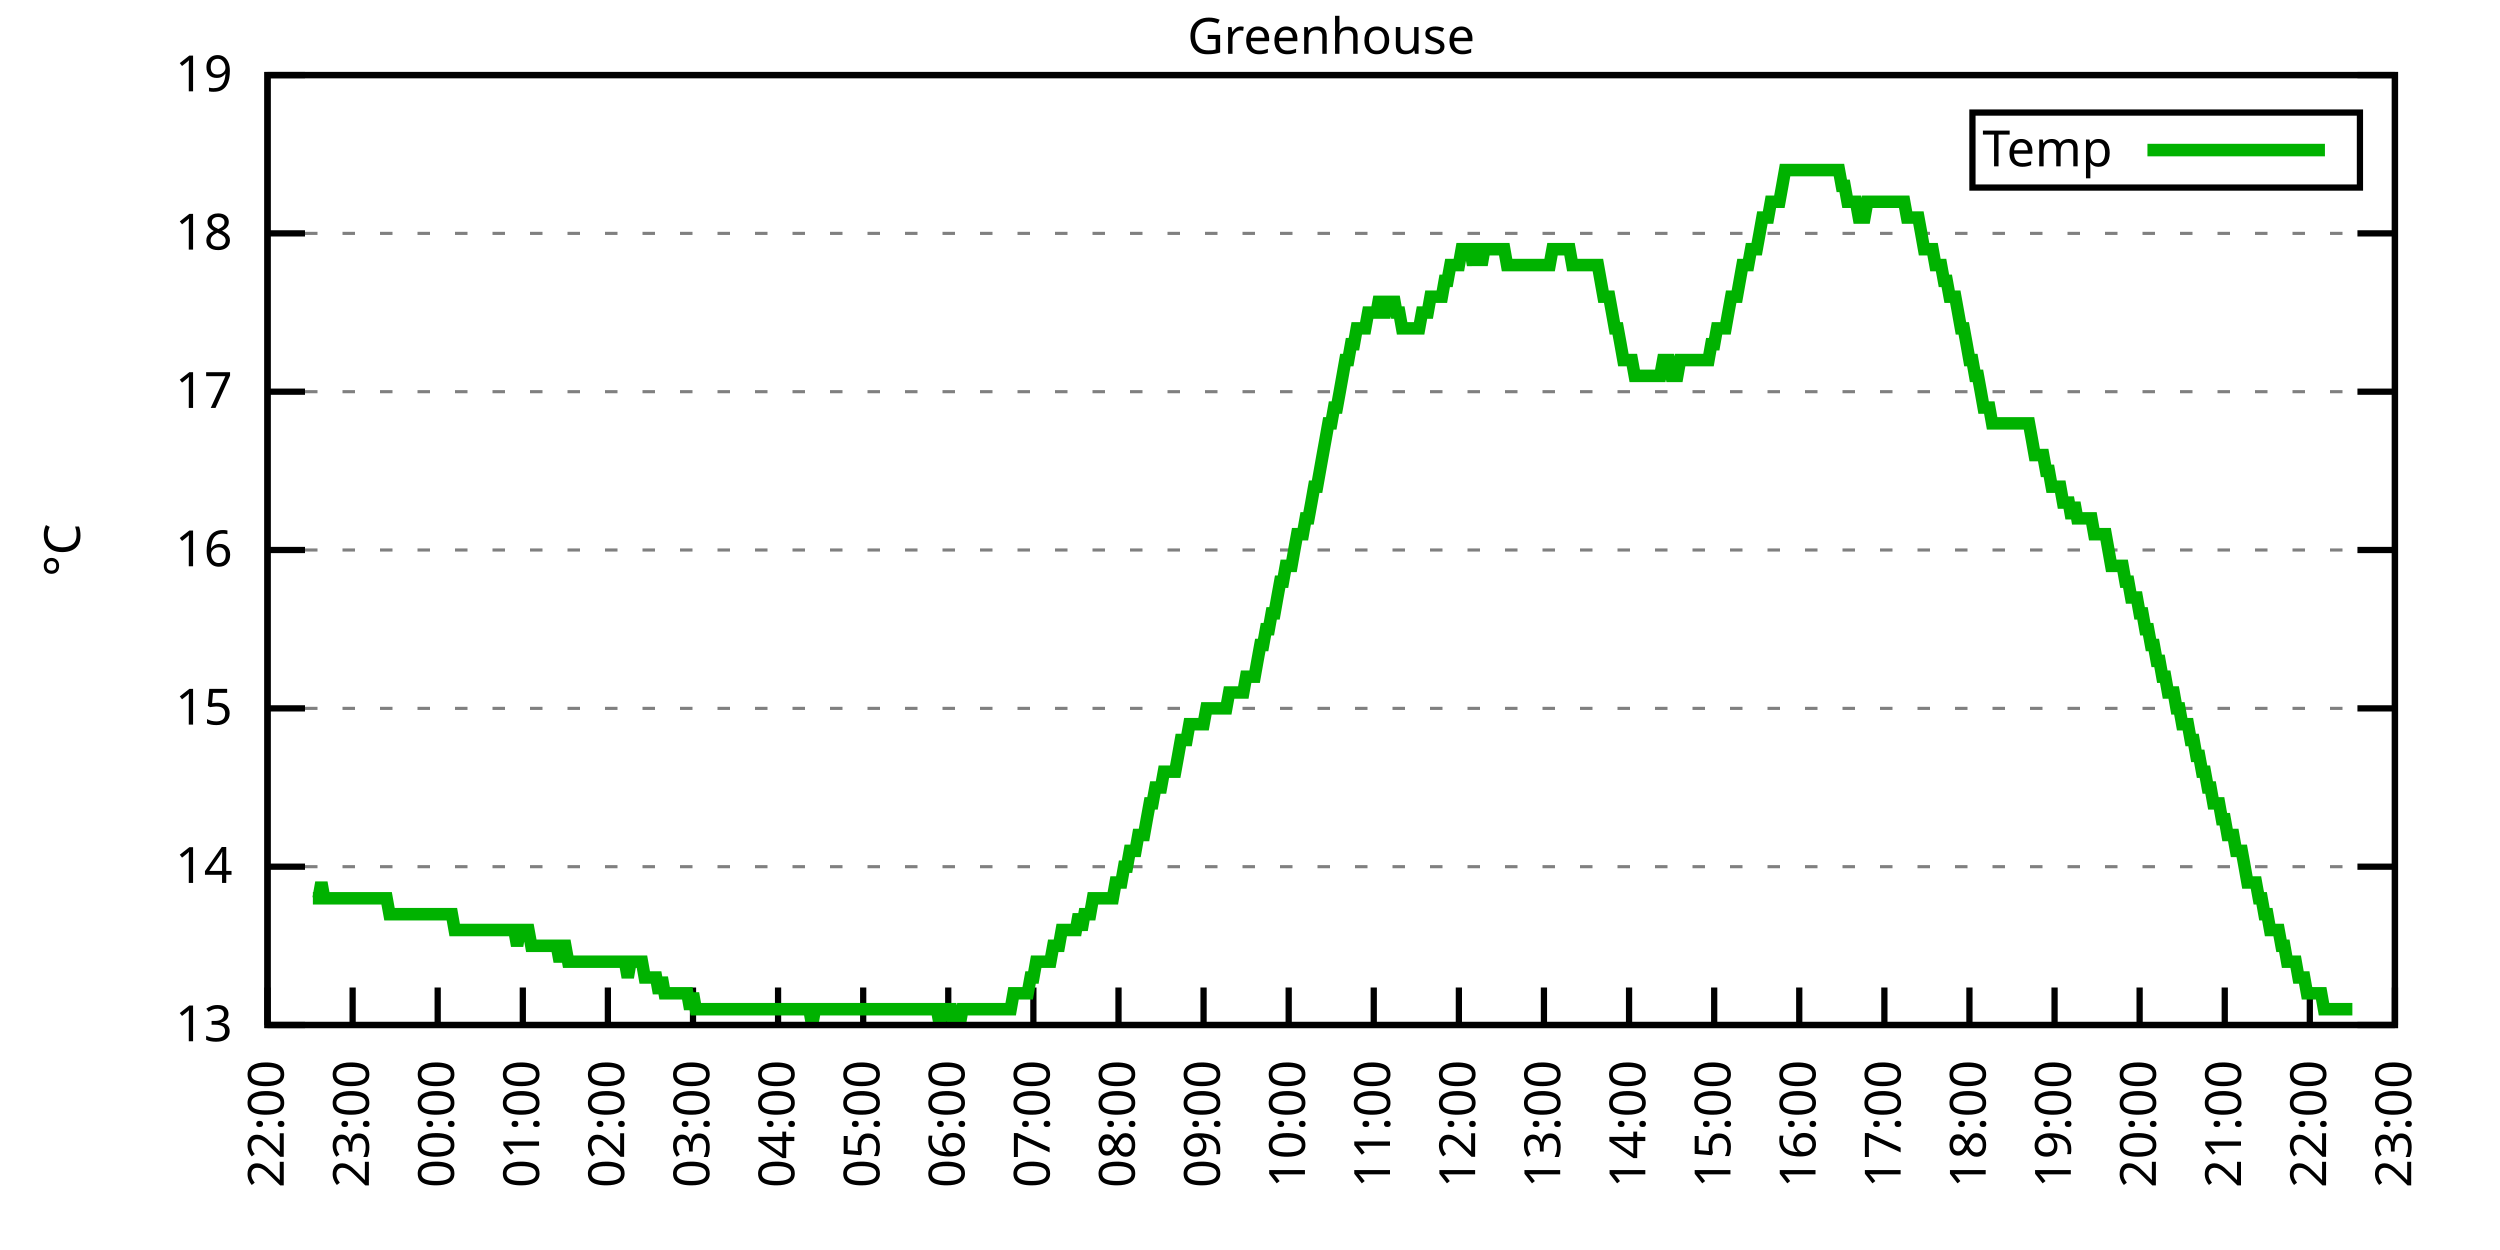
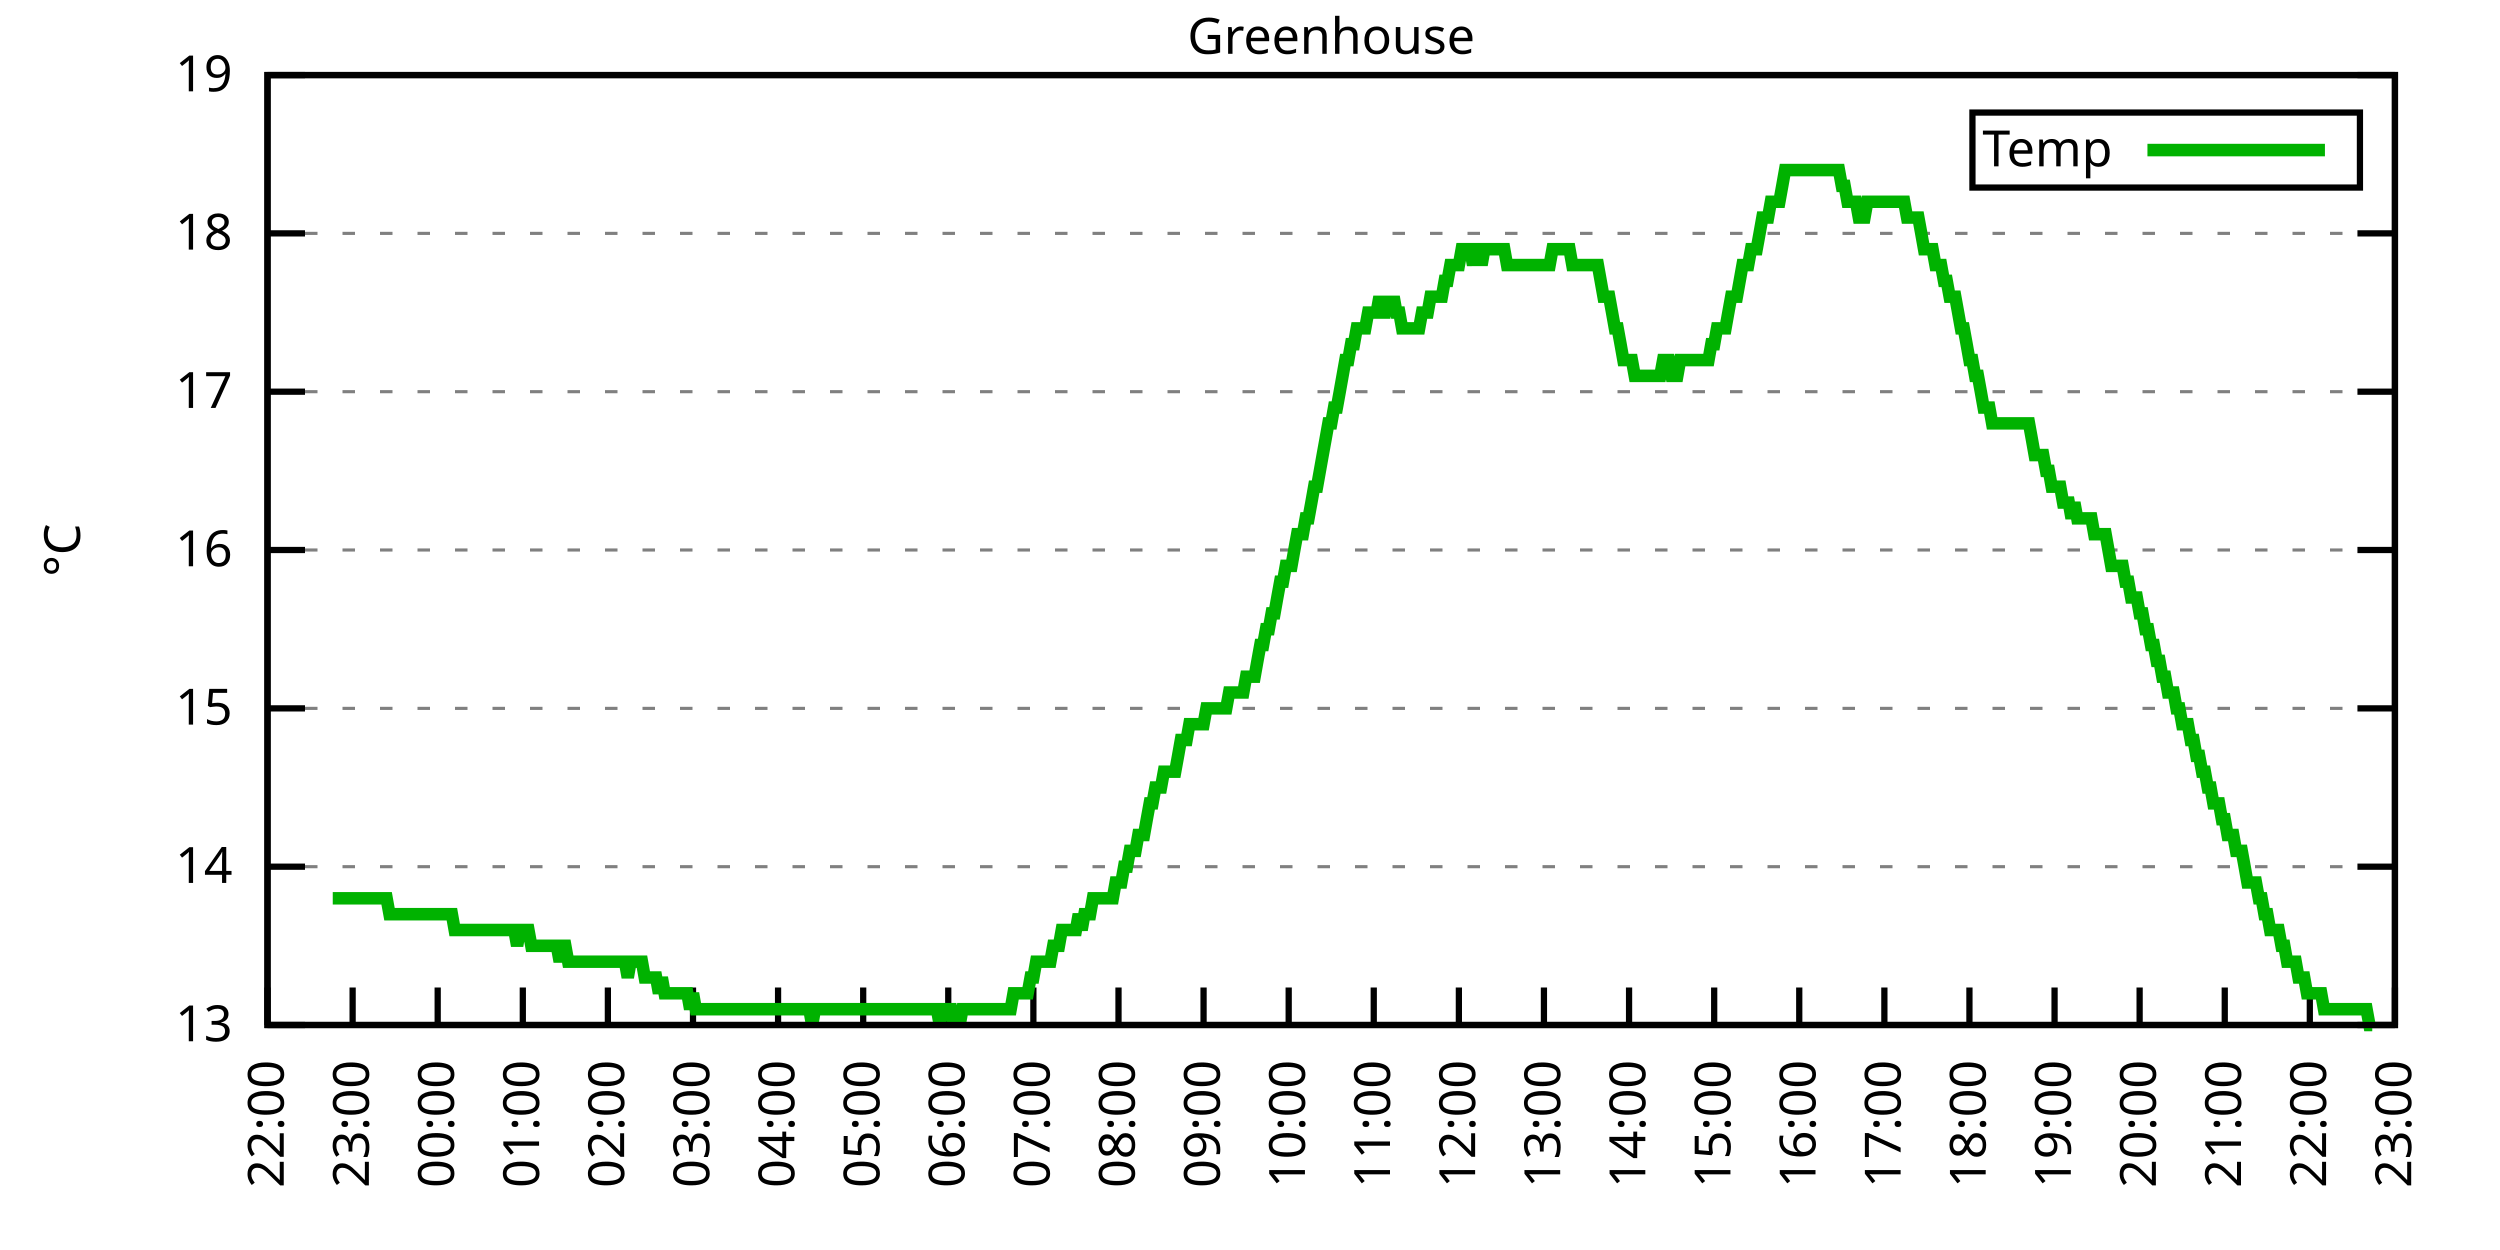
<svg xmlns="http://www.w3.org/2000/svg" xmlns:xlink="http://www.w3.org/1999/xlink" width="400" height="200" viewBox="0 0 400 200">
  <g id="gnuplot_canvas">
    <rect x="0" y="0" width="400" height="200" fill="none" />
    <defs>
      <circle id="gpDot" r="0.5" stroke-width="0.5" stroke="currentColor" />
      <path id="gpPt0" stroke-width="0.333" stroke="currentColor" d="M-1,0 h2 M0,-1 v2" />
      <path id="gpPt1" stroke-width="0.333" stroke="currentColor" d="M-1,-1 L1,1 M1,-1 L-1,1" />
      <path id="gpPt2" stroke-width="0.333" stroke="currentColor" d="M-1,0 L1,0 M0,-1 L0,1 M-1,-1 L1,1 M-1,1 L1,-1" />
      <rect id="gpPt3" stroke-width="0.333" stroke="currentColor" x="-1" y="-1" width="2" height="2" />
      <rect id="gpPt4" stroke-width="0.333" stroke="currentColor" fill="currentColor" x="-1" y="-1" width="2" height="2" />
      <circle id="gpPt5" stroke-width="0.333" stroke="currentColor" cx="0" cy="0" r="1" />
      <use xlink:href="#gpPt5" id="gpPt6" fill="currentColor" stroke="none" />
      <path id="gpPt7" stroke-width="0.333" stroke="currentColor" d="M0,-1.33 L-1.33,0.67 L1.33,0.67 z" />
      <use xlink:href="#gpPt7" id="gpPt8" fill="currentColor" stroke="none" />
      <use xlink:href="#gpPt7" id="gpPt9" stroke="currentColor" transform="rotate(180)" />
      <use xlink:href="#gpPt9" id="gpPt10" fill="currentColor" stroke="none" />
      <use xlink:href="#gpPt3" id="gpPt11" stroke="currentColor" transform="rotate(45)" />
      <use xlink:href="#gpPt11" id="gpPt12" fill="currentColor" stroke="none" />
      <path id="gpPt13" stroke-width="0.333" stroke="currentColor" d="M0,1.330 L1.265,0.411 L0.782,-1.067 L-0.782,-1.076 L-1.265,0.411 z" />
      <use xlink:href="#gpPt13" id="gpPt14" fill="currentColor" stroke="none" />
      <filter id="textbox" filterUnits="objectBoundingBox" x="0" y="0" height="1" width="1">
        <feFlood flood-color="white" flood-opacity="1" result="bgnd" />
        <feComposite in="SourceGraphic" in2="bgnd" operator="atop" />
      </filter>
      <filter id="greybox" filterUnits="objectBoundingBox" x="0" y="0" height="1" width="1">
        <feFlood flood-color="lightgrey" flood-opacity="1" result="grey" />
        <feComposite in="SourceGraphic" in2="grey" operator="atop" />
      </filter>
    </defs>
    <g fill="none" color="white" stroke="currentColor" stroke-width="1.00" stroke-linecap="butt" stroke-linejoin="miter">
</g>
    <g fill="none" color="black" stroke="currentColor" stroke-width="1.00" stroke-linecap="butt" stroke-linejoin="miter">
      <g stroke="none" shape-rendering="crispEdges">
        <polygon fill="rgb(255, 255, 255)" points="42.80,164.00 383.18,164.00 383.18,12.02 42.80,12.02 " />
      </g>
    </g>
    <g fill="none" color="black" stroke="currentColor" stroke-width="1.00" stroke-linecap="butt" stroke-linejoin="miter">
</g>
    <g fill="none" color="black" stroke="black" stroke-width="0.50" stroke-linecap="butt" stroke-linejoin="miter">
</g>
    <g fill="none" color="gray" stroke="currentColor" stroke-width="0.50" stroke-linecap="butt" stroke-linejoin="miter">
      <path stroke="gray" stroke-dasharray="2,4" class="gridline" d="M42.80,164.00 L383.19,164.00  " />
    </g>
    <g fill="none" color="gray" stroke="gray" stroke-width="1.00" stroke-linecap="butt" stroke-linejoin="miter">
</g>
    <g fill="none" color="black" stroke="currentColor" stroke-width="1.00" stroke-linecap="butt" stroke-linejoin="miter">
      <path stroke="black" d="M42.80,164.00 L48.80,164.00 M383.19,164.00 L377.19,164.00  " />
      <g transform="translate(37.20,166.60)" stroke="none" fill="black" font-family="Sans" font-size="8.00" text-anchor="end">
        <text>
          <tspan font-family="Sans"> 13</tspan>
        </text>
      </g>
    </g>
    <g fill="none" color="black" stroke="currentColor" stroke-width="1.00" stroke-linecap="butt" stroke-linejoin="miter">
</g>
    <g fill="none" color="black" stroke="black" stroke-width="0.50" stroke-linecap="butt" stroke-linejoin="miter">
</g>
    <g fill="none" color="gray" stroke="currentColor" stroke-width="0.50" stroke-linecap="butt" stroke-linejoin="miter">
      <path stroke="gray" stroke-dasharray="2,4" class="gridline" d="M42.80,138.67 L383.19,138.67  " />
    </g>
    <g fill="none" color="gray" stroke="gray" stroke-width="1.00" stroke-linecap="butt" stroke-linejoin="miter">
</g>
    <g fill="none" color="black" stroke="currentColor" stroke-width="1.00" stroke-linecap="butt" stroke-linejoin="miter">
      <path stroke="black" d="M42.80,138.67 L48.80,138.67 M383.19,138.67 L377.19,138.67  " />
      <g transform="translate(37.20,141.27)" stroke="none" fill="black" font-family="Sans" font-size="8.00" text-anchor="end">
        <text>
          <tspan font-family="Sans"> 14</tspan>
        </text>
      </g>
    </g>
    <g fill="none" color="black" stroke="currentColor" stroke-width="1.00" stroke-linecap="butt" stroke-linejoin="miter">
</g>
    <g fill="none" color="black" stroke="black" stroke-width="0.50" stroke-linecap="butt" stroke-linejoin="miter">
</g>
    <g fill="none" color="gray" stroke="currentColor" stroke-width="0.50" stroke-linecap="butt" stroke-linejoin="miter">
      <path stroke="gray" stroke-dasharray="2,4" class="gridline" d="M42.80,113.34 L383.19,113.34  " />
    </g>
    <g fill="none" color="gray" stroke="gray" stroke-width="1.00" stroke-linecap="butt" stroke-linejoin="miter">
</g>
    <g fill="none" color="black" stroke="currentColor" stroke-width="1.00" stroke-linecap="butt" stroke-linejoin="miter">
      <path stroke="black" d="M42.80,113.34 L48.80,113.34 M383.19,113.34 L377.19,113.34  " />
      <g transform="translate(37.20,115.94)" stroke="none" fill="black" font-family="Sans" font-size="8.00" text-anchor="end">
        <text>
          <tspan font-family="Sans"> 15</tspan>
        </text>
      </g>
    </g>
    <g fill="none" color="black" stroke="currentColor" stroke-width="1.00" stroke-linecap="butt" stroke-linejoin="miter">
</g>
    <g fill="none" color="black" stroke="black" stroke-width="0.50" stroke-linecap="butt" stroke-linejoin="miter">
</g>
    <g fill="none" color="gray" stroke="currentColor" stroke-width="0.50" stroke-linecap="butt" stroke-linejoin="miter">
      <path stroke="gray" stroke-dasharray="2,4" class="gridline" d="M42.80,88.00 L383.19,88.00  " />
    </g>
    <g fill="none" color="gray" stroke="gray" stroke-width="1.00" stroke-linecap="butt" stroke-linejoin="miter">
</g>
    <g fill="none" color="black" stroke="currentColor" stroke-width="1.00" stroke-linecap="butt" stroke-linejoin="miter">
      <path stroke="black" d="M42.80,88.00 L48.80,88.00 M383.19,88.00 L377.19,88.00  " />
      <g transform="translate(37.20,90.60)" stroke="none" fill="black" font-family="Sans" font-size="8.00" text-anchor="end">
        <text>
          <tspan font-family="Sans"> 16</tspan>
        </text>
      </g>
    </g>
    <g fill="none" color="black" stroke="currentColor" stroke-width="1.00" stroke-linecap="butt" stroke-linejoin="miter">
</g>
    <g fill="none" color="black" stroke="black" stroke-width="0.50" stroke-linecap="butt" stroke-linejoin="miter">
</g>
    <g fill="none" color="gray" stroke="currentColor" stroke-width="0.50" stroke-linecap="butt" stroke-linejoin="miter">
      <path stroke="gray" stroke-dasharray="2,4" class="gridline" d="M42.80,62.67 L383.19,62.67  " />
    </g>
    <g fill="none" color="gray" stroke="gray" stroke-width="1.00" stroke-linecap="butt" stroke-linejoin="miter">
</g>
    <g fill="none" color="black" stroke="currentColor" stroke-width="1.00" stroke-linecap="butt" stroke-linejoin="miter">
      <path stroke="black" d="M42.80,62.67 L48.80,62.67 M383.19,62.67 L377.19,62.67  " />
      <g transform="translate(37.20,65.27)" stroke="none" fill="black" font-family="Sans" font-size="8.00" text-anchor="end">
        <text>
          <tspan font-family="Sans"> 17</tspan>
        </text>
      </g>
    </g>
    <g fill="none" color="black" stroke="currentColor" stroke-width="1.00" stroke-linecap="butt" stroke-linejoin="miter">
</g>
    <g fill="none" color="black" stroke="black" stroke-width="0.50" stroke-linecap="butt" stroke-linejoin="miter">
</g>
    <g fill="none" color="gray" stroke="currentColor" stroke-width="0.50" stroke-linecap="butt" stroke-linejoin="miter">
      <path stroke="gray" stroke-dasharray="2,4" class="gridline" d="M42.80,37.34 L383.19,37.34  " />
    </g>
    <g fill="none" color="gray" stroke="gray" stroke-width="1.00" stroke-linecap="butt" stroke-linejoin="miter">
</g>
    <g fill="none" color="black" stroke="currentColor" stroke-width="1.00" stroke-linecap="butt" stroke-linejoin="miter">
      <path stroke="black" d="M42.80,37.34 L48.80,37.34 M383.19,37.34 L377.19,37.34  " />
      <g transform="translate(37.20,39.94)" stroke="none" fill="black" font-family="Sans" font-size="8.00" text-anchor="end">
        <text>
          <tspan font-family="Sans"> 18</tspan>
        </text>
      </g>
    </g>
    <g fill="none" color="black" stroke="currentColor" stroke-width="1.00" stroke-linecap="butt" stroke-linejoin="miter">
</g>
    <g fill="none" color="black" stroke="black" stroke-width="0.50" stroke-linecap="butt" stroke-linejoin="miter">
</g>
    <g fill="none" color="gray" stroke="currentColor" stroke-width="0.50" stroke-linecap="butt" stroke-linejoin="miter">
      <path stroke="gray" stroke-dasharray="2,4" class="gridline" d="M42.80,12.01 L383.19,12.01  " />
    </g>
    <g fill="none" color="gray" stroke="gray" stroke-width="1.00" stroke-linecap="butt" stroke-linejoin="miter">
</g>
    <g fill="none" color="black" stroke="currentColor" stroke-width="1.00" stroke-linecap="butt" stroke-linejoin="miter">
      <path stroke="black" d="M42.80,12.01 L48.80,12.01 M383.19,12.01 L377.19,12.01  " />
      <g transform="translate(37.20,14.61)" stroke="none" fill="black" font-family="Sans" font-size="8.00" text-anchor="end">
        <text>
          <tspan font-family="Sans"> 19</tspan>
        </text>
      </g>
    </g>
    <g fill="none" color="black" stroke="currentColor" stroke-width="1.00" stroke-linecap="butt" stroke-linejoin="miter">
      <path stroke="black" d="M42.80,164.00 L42.80,158.00  " />
      <g transform="translate(45.40,169.60) rotate(270.00)" stroke="none" fill="black" font-family="Sans" font-size="8.00" text-anchor="end">
        <text>
          <tspan font-family="Sans">22:00</tspan>
        </text>
      </g>
    </g>
    <g fill="none" color="black" stroke="currentColor" stroke-width="1.00" stroke-linecap="butt" stroke-linejoin="miter">
      <path stroke="black" d="M56.42,164.00 L56.42,158.00  " />
      <g transform="translate(59.02,169.60) rotate(270.00)" stroke="none" fill="black" font-family="Sans" font-size="8.00" text-anchor="end">
        <text>
          <tspan font-family="Sans">23:00</tspan>
        </text>
      </g>
    </g>
    <g fill="none" color="black" stroke="currentColor" stroke-width="1.00" stroke-linecap="butt" stroke-linejoin="miter">
      <path stroke="black" d="M70.03,164.00 L70.03,158.00  " />
      <g transform="translate(72.63,169.60) rotate(270.00)" stroke="none" fill="black" font-family="Sans" font-size="8.00" text-anchor="end">
        <text>
          <tspan font-family="Sans">00:00</tspan>
        </text>
      </g>
    </g>
    <g fill="none" color="black" stroke="currentColor" stroke-width="1.00" stroke-linecap="butt" stroke-linejoin="miter">
      <path stroke="black" d="M83.65,164.00 L83.65,158.00  " />
      <g transform="translate(86.25,169.60) rotate(270.00)" stroke="none" fill="black" font-family="Sans" font-size="8.00" text-anchor="end">
        <text>
          <tspan font-family="Sans">01:00</tspan>
        </text>
      </g>
    </g>
    <g fill="none" color="black" stroke="currentColor" stroke-width="1.00" stroke-linecap="butt" stroke-linejoin="miter">
      <path stroke="black" d="M97.26,164.00 L97.26,158.00  " />
      <g transform="translate(99.86,169.60) rotate(270.00)" stroke="none" fill="black" font-family="Sans" font-size="8.00" text-anchor="end">
        <text>
          <tspan font-family="Sans">02:00</tspan>
        </text>
      </g>
    </g>
    <g fill="none" color="black" stroke="currentColor" stroke-width="1.00" stroke-linecap="butt" stroke-linejoin="miter">
      <path stroke="black" d="M110.88,164.00 L110.88,158.00  " />
      <g transform="translate(113.48,169.60) rotate(270.00)" stroke="none" fill="black" font-family="Sans" font-size="8.00" text-anchor="end">
        <text>
          <tspan font-family="Sans">03:00</tspan>
        </text>
      </g>
    </g>
    <g fill="none" color="black" stroke="currentColor" stroke-width="1.00" stroke-linecap="butt" stroke-linejoin="miter">
      <path stroke="black" d="M124.49,164.00 L124.49,158.00  " />
      <g transform="translate(127.09,169.60) rotate(270.00)" stroke="none" fill="black" font-family="Sans" font-size="8.00" text-anchor="end">
        <text>
          <tspan font-family="Sans">04:00</tspan>
        </text>
      </g>
    </g>
    <g fill="none" color="black" stroke="currentColor" stroke-width="1.00" stroke-linecap="butt" stroke-linejoin="miter">
      <path stroke="black" d="M138.11,164.00 L138.11,158.00  " />
      <g transform="translate(140.71,169.60) rotate(270.00)" stroke="none" fill="black" font-family="Sans" font-size="8.00" text-anchor="end">
        <text>
          <tspan font-family="Sans">05:00</tspan>
        </text>
      </g>
    </g>
    <g fill="none" color="black" stroke="currentColor" stroke-width="1.00" stroke-linecap="butt" stroke-linejoin="miter">
      <path stroke="black" d="M151.72,164.00 L151.72,158.00  " />
      <g transform="translate(154.32,169.60) rotate(270.00)" stroke="none" fill="black" font-family="Sans" font-size="8.00" text-anchor="end">
        <text>
          <tspan font-family="Sans">06:00</tspan>
        </text>
      </g>
    </g>
    <g fill="none" color="black" stroke="currentColor" stroke-width="1.00" stroke-linecap="butt" stroke-linejoin="miter">
      <path stroke="black" d="M165.34,164.00 L165.34,158.00  " />
      <g transform="translate(167.94,169.60) rotate(270.00)" stroke="none" fill="black" font-family="Sans" font-size="8.00" text-anchor="end">
        <text>
          <tspan font-family="Sans">07:00</tspan>
        </text>
      </g>
    </g>
    <g fill="none" color="black" stroke="currentColor" stroke-width="1.00" stroke-linecap="butt" stroke-linejoin="miter">
      <path stroke="black" d="M178.96,164.00 L178.96,158.00  " />
      <g transform="translate(181.56,169.60) rotate(270.00)" stroke="none" fill="black" font-family="Sans" font-size="8.00" text-anchor="end">
        <text>
          <tspan font-family="Sans">08:00</tspan>
        </text>
      </g>
    </g>
    <g fill="none" color="black" stroke="currentColor" stroke-width="1.00" stroke-linecap="butt" stroke-linejoin="miter">
      <path stroke="black" d="M192.57,164.00 L192.57,158.00  " />
      <g transform="translate(195.17,169.60) rotate(270.00)" stroke="none" fill="black" font-family="Sans" font-size="8.00" text-anchor="end">
        <text>
          <tspan font-family="Sans">09:00</tspan>
        </text>
      </g>
    </g>
    <g fill="none" color="black" stroke="currentColor" stroke-width="1.00" stroke-linecap="butt" stroke-linejoin="miter">
      <path stroke="black" d="M206.19,164.00 L206.19,158.00  " />
      <g transform="translate(208.79,169.60) rotate(270.00)" stroke="none" fill="black" font-family="Sans" font-size="8.00" text-anchor="end">
        <text>
          <tspan font-family="Sans">10:00</tspan>
        </text>
      </g>
    </g>
    <g fill="none" color="black" stroke="currentColor" stroke-width="1.00" stroke-linecap="butt" stroke-linejoin="miter">
      <path stroke="black" d="M219.80,164.00 L219.80,158.00  " />
      <g transform="translate(222.40,169.60) rotate(270.00)" stroke="none" fill="black" font-family="Sans" font-size="8.00" text-anchor="end">
        <text>
          <tspan font-family="Sans">11:00</tspan>
        </text>
      </g>
    </g>
    <g fill="none" color="black" stroke="currentColor" stroke-width="1.00" stroke-linecap="butt" stroke-linejoin="miter">
      <path stroke="black" d="M233.42,164.00 L233.42,158.00  " />
      <g transform="translate(236.02,169.60) rotate(270.00)" stroke="none" fill="black" font-family="Sans" font-size="8.00" text-anchor="end">
        <text>
          <tspan font-family="Sans">12:00</tspan>
        </text>
      </g>
    </g>
    <g fill="none" color="black" stroke="currentColor" stroke-width="1.00" stroke-linecap="butt" stroke-linejoin="miter">
      <path stroke="black" d="M247.03,164.00 L247.03,158.00  " />
      <g transform="translate(249.63,169.60) rotate(270.00)" stroke="none" fill="black" font-family="Sans" font-size="8.00" text-anchor="end">
        <text>
          <tspan font-family="Sans">13:00</tspan>
        </text>
      </g>
    </g>
    <g fill="none" color="black" stroke="currentColor" stroke-width="1.00" stroke-linecap="butt" stroke-linejoin="miter">
      <path stroke="black" d="M260.65,164.00 L260.65,158.00  " />
      <g transform="translate(263.25,169.60) rotate(270.00)" stroke="none" fill="black" font-family="Sans" font-size="8.00" text-anchor="end">
        <text>
          <tspan font-family="Sans">14:00</tspan>
        </text>
      </g>
    </g>
    <g fill="none" color="black" stroke="currentColor" stroke-width="1.00" stroke-linecap="butt" stroke-linejoin="miter">
      <path stroke="black" d="M274.27,164.00 L274.27,158.00  " />
      <g transform="translate(276.87,169.60) rotate(270.00)" stroke="none" fill="black" font-family="Sans" font-size="8.00" text-anchor="end">
        <text>
          <tspan font-family="Sans">15:00</tspan>
        </text>
      </g>
    </g>
    <g fill="none" color="black" stroke="currentColor" stroke-width="1.00" stroke-linecap="butt" stroke-linejoin="miter">
      <path stroke="black" d="M287.88,164.00 L287.88,158.00  " />
      <g transform="translate(290.48,169.60) rotate(270.00)" stroke="none" fill="black" font-family="Sans" font-size="8.00" text-anchor="end">
        <text>
          <tspan font-family="Sans">16:00</tspan>
        </text>
      </g>
    </g>
    <g fill="none" color="black" stroke="currentColor" stroke-width="1.00" stroke-linecap="butt" stroke-linejoin="miter">
      <path stroke="black" d="M301.50,164.00 L301.50,158.00  " />
      <g transform="translate(304.10,169.60) rotate(270.00)" stroke="none" fill="black" font-family="Sans" font-size="8.00" text-anchor="end">
        <text>
          <tspan font-family="Sans">17:00</tspan>
        </text>
      </g>
    </g>
    <g fill="none" color="black" stroke="currentColor" stroke-width="1.00" stroke-linecap="butt" stroke-linejoin="miter">
      <path stroke="black" d="M315.11,164.00 L315.11,158.00  " />
      <g transform="translate(317.71,169.60) rotate(270.00)" stroke="none" fill="black" font-family="Sans" font-size="8.00" text-anchor="end">
        <text>
          <tspan font-family="Sans">18:00</tspan>
        </text>
      </g>
    </g>
    <g fill="none" color="black" stroke="currentColor" stroke-width="1.00" stroke-linecap="butt" stroke-linejoin="miter">
      <path stroke="black" d="M328.73,164.00 L328.73,158.00  " />
      <g transform="translate(331.33,169.60) rotate(270.00)" stroke="none" fill="black" font-family="Sans" font-size="8.00" text-anchor="end">
        <text>
          <tspan font-family="Sans">19:00</tspan>
        </text>
      </g>
    </g>
    <g fill="none" color="black" stroke="currentColor" stroke-width="1.00" stroke-linecap="butt" stroke-linejoin="miter">
      <path stroke="black" d="M342.34,164.00 L342.34,158.00  " />
      <g transform="translate(344.94,169.60) rotate(270.00)" stroke="none" fill="black" font-family="Sans" font-size="8.00" text-anchor="end">
        <text>
          <tspan font-family="Sans">20:00</tspan>
        </text>
      </g>
    </g>
    <g fill="none" color="black" stroke="currentColor" stroke-width="1.00" stroke-linecap="butt" stroke-linejoin="miter">
      <path stroke="black" d="M355.96,164.00 L355.96,158.00  " />
      <g transform="translate(358.56,169.60) rotate(270.00)" stroke="none" fill="black" font-family="Sans" font-size="8.00" text-anchor="end">
        <text>
          <tspan font-family="Sans">21:00</tspan>
        </text>
      </g>
    </g>
    <g fill="none" color="black" stroke="currentColor" stroke-width="1.00" stroke-linecap="butt" stroke-linejoin="miter">
      <path stroke="black" d="M369.57,164.00 L369.57,158.00  " />
      <g transform="translate(372.17,169.60) rotate(270.00)" stroke="none" fill="black" font-family="Sans" font-size="8.00" text-anchor="end">
        <text>
          <tspan font-family="Sans">22:00</tspan>
        </text>
      </g>
    </g>
    <g fill="none" color="black" stroke="currentColor" stroke-width="1.00" stroke-linecap="butt" stroke-linejoin="miter">
      <path stroke="black" d="M383.19,164.00 L383.19,158.00  " />
      <g transform="translate(385.79,169.60) rotate(270.00)" stroke="none" fill="black" font-family="Sans" font-size="8.00" text-anchor="end">
        <text>
          <tspan font-family="Sans">23:00</tspan>
        </text>
      </g>
    </g>
    <g fill="none" color="black" stroke="currentColor" stroke-width="1.00" stroke-linecap="butt" stroke-linejoin="miter">
</g>
    <g fill="none" color="black" stroke="currentColor" stroke-width="1.00" stroke-linecap="butt" stroke-linejoin="miter">
      <path stroke="black" d="M42.80,12.01 L42.80,164.00 L383.19,164.00 L383.19,12.01 L42.80,12.01 Z  " />
    </g>
    <g fill="none" color="black" stroke="currentColor" stroke-width="1.00" stroke-linecap="butt" stroke-linejoin="miter">
</g>
    <g fill="none" color="black" stroke="currentColor" stroke-width="1.00" stroke-linecap="butt" stroke-linejoin="miter">
      <path stroke="black" d="M315.59,30.01 L315.59,18.01 L377.59,18.01 L377.59,30.01 L315.59,30.01 Z  " />
    </g>
    <g id="Greenhouse_plot_1">
      <g fill="none" color="white" stroke="black" stroke-width="2.00" stroke-linecap="butt" stroke-linejoin="miter">
</g>
      <g fill="none" color="black" stroke="currentColor" stroke-width="2.00" stroke-linecap="butt" stroke-linejoin="miter">
        <g transform="translate(337.99,26.61)" stroke="none" fill="black" font-family="Sans" font-size="8.00" text-anchor="end">
          <text>
            <tspan font-family="Sans">Temp</tspan>
          </text>
        </g>
      </g>
      <g fill="none" color="black" stroke="currentColor" stroke-width="2.00" stroke-linecap="butt" stroke-linejoin="miter">
-         <path stroke="rgb(  0, 178,   0)" d="M343.59,24.01 L371.99,24.01 M50.06,143.73 L50.52,143.73 L50.97,143.73 L51.42,141.20 L51.88,143.73 L52.33,143.73   L52.78,143.73 L53.24,143.73 L53.69,143.73 L54.15,143.73 L54.60,143.73 L55.05,143.73 L55.51,143.73 L55.96,143.73   L56.42,143.73 L56.87,143.73 L57.32,143.73 L57.78,143.73 L58.23,143.73 L58.68,143.73 L59.14,143.73 L59.59,143.73   L60.05,143.73 L60.50,143.73 L60.95,143.73 L61.41,143.73 L61.86,143.73 L62.32,146.27 L62.77,146.27 L63.22,146.27   L63.68,146.27 L64.13,146.27 L64.58,146.27 L65.04,146.27 L65.49,146.27 L65.95,146.27 L66.40,146.27 L66.85,146.27   L67.31,146.27 L67.76,146.27 L68.22,146.27 L68.67,146.27 L69.12,146.27 L69.58,146.27 L70.03,146.27 L70.49,146.27   L70.94,146.27 L71.39,146.27 L71.85,146.27 L72.30,146.27 L72.75,148.80 L73.21,148.80 L73.66,148.80 L74.12,148.80   L74.57,148.80 L75.02,148.80 L75.48,148.80 L75.93,148.80 L76.39,148.80 L76.84,148.80 L77.29,148.80 L77.75,148.80   L78.20,148.80 L78.65,148.80 L79.11,148.80 L79.56,148.80 L80.02,148.80 L80.47,148.80 L80.92,148.80 L81.38,148.80   L81.83,148.80 L82.29,148.80 L82.74,151.33 L83.19,148.80 L83.65,148.80 L84.10,148.80 L84.55,148.80 L85.01,151.33   L85.46,151.33 L85.92,151.33 L86.37,151.33 L86.82,151.33 L87.28,151.33 L87.73,151.33 L88.19,151.33 L88.64,151.33   L89.09,151.33 L89.55,153.87 L90.00,151.33 L90.45,151.33 L90.91,153.87 L91.36,153.87 L91.82,153.87 L92.27,153.87   L92.72,153.87 L93.18,153.87 L93.63,153.87 L94.09,153.87 L94.54,153.87 L94.99,153.87 L95.45,153.87 L95.90,153.87   L96.35,153.87 L96.81,153.87 L97.26,153.87 L97.72,153.87 L98.17,153.87 L98.62,153.87 L99.08,153.87 L99.53,153.87   L99.99,153.87 L100.44,156.40 L100.89,153.87 L101.35,153.87 L101.80,153.87 L102.25,153.87 L102.71,153.87 L103.16,156.40   L103.62,156.40 L104.07,156.40 L104.52,156.40 L104.98,156.40 L105.43,158.93 L105.89,156.40 L106.34,158.93 L106.79,158.93   L107.25,158.93 L107.70,158.93 L108.15,158.93 L108.61,158.93 L109.06,158.93 L109.52,158.93 L109.97,158.93 L110.42,161.47   L110.88,158.93 L111.33,161.47 L111.79,161.47 L112.24,161.47 L112.69,161.47 L113.15,161.47 L113.60,161.47 L114.05,161.47   L114.51,161.47 L114.96,161.47 L115.42,161.47 L115.87,161.47 L116.32,161.47 L116.78,161.47 L117.23,161.47 L117.69,161.47   L118.14,161.47 L118.59,161.47 L119.05,161.47 L119.50,161.47 L119.96,161.47 L120.41,161.47 L120.86,161.47 L121.32,161.47   L121.77,161.47 L122.22,161.47 L122.68,161.47 L123.13,161.47 L123.59,161.47 L124.04,161.47 L124.49,161.47 L124.95,161.47   L125.40,161.47 L125.86,161.47 L126.31,161.47 L126.76,161.47 L127.22,161.47 L127.67,161.47 L128.12,161.47 L128.58,161.47   L129.03,161.47 L129.49,161.47 L129.94,164.00 L130.39,161.47 L130.85,161.47 L131.30,161.47 L131.76,161.47 L132.21,161.47   L132.66,161.47 L133.12,161.47 L133.57,161.47 L134.02,161.47 L134.48,161.47 L134.93,161.47 L135.39,161.47 L135.84,161.47   L136.29,161.47 L136.75,161.47 L137.20,161.47 L137.66,161.47 L138.11,161.47 L138.56,161.47 L139.02,161.47 L139.47,161.47   L139.92,161.47 L140.38,161.47 L140.83,161.47 L141.29,161.47 L141.74,161.47 L142.19,161.47 L142.65,161.47 L143.10,161.47   L143.56,161.47 L144.01,161.47 L144.46,161.47 L144.92,161.47 L145.37,161.47 L145.82,161.47 L146.28,161.47 L146.73,161.47   L147.19,161.47 L147.64,161.47 L148.09,161.47 L148.55,161.47 L149.00,161.47 L149.46,161.47 L149.91,161.47 L150.36,164.00   L150.82,161.47 L151.27,161.47 L151.72,161.47 L152.18,161.47 L152.63,164.00 L153.09,161.47 L153.54,164.00 L153.99,161.47   L154.45,161.47 L154.90,161.47 L155.36,161.47 L155.81,161.47 L156.26,161.47 L156.72,161.47 L157.17,161.47 L157.62,161.47   L158.08,161.47 L158.53,161.47 L158.99,161.47 L159.44,161.47 L159.89,161.47 L160.35,161.47 L160.80,161.47 L161.26,161.47   L161.71,161.47 L162.16,158.93 L162.62,158.93 L163.07,158.93 L163.52,158.93 L163.98,158.93 L164.43,158.93 L164.89,156.40   L165.34,156.40 L165.79,153.87 L166.25,153.87 L166.70,153.87 L167.16,153.87 L167.61,153.87 L168.06,153.87 L168.52,151.33   L168.97,151.33 L169.43,151.33 L169.88,148.80 L170.33,148.80 L170.79,148.80 L171.24,148.80 L171.69,148.80 L172.15,148.80   L172.60,146.27 L173.06,148.80 L173.51,146.27 L173.96,146.27 L174.42,146.27 L174.87,143.73 L175.33,143.73 L175.78,143.73   L176.23,143.73 L176.69,143.73 L177.14,143.73 L177.59,143.73 L178.05,143.73 L178.50,141.20 L178.96,141.20 L179.41,141.20   L179.86,138.67 L180.32,138.67 L180.77,136.14 L181.23,136.14 L181.68,136.14 L182.13,133.60 L182.59,133.60 L183.04,133.60   L183.49,131.07 L183.95,128.54 L184.40,128.54 L184.86,126.00 L185.31,126.00 L185.76,126.00 L186.22,123.47 L186.67,123.47   L187.13,123.47 L187.58,123.47 L188.03,123.47 L188.49,120.94 L188.94,118.40 L189.39,118.40 L189.85,118.40 L190.30,115.87   L190.76,115.87 L191.21,115.87 L191.66,115.87 L192.12,115.87 L192.57,115.87 L193.03,113.34 L193.48,113.34 L193.93,113.34   L194.39,113.34 L194.84,113.34 L195.29,113.34 L195.75,113.34 L196.20,113.34 L196.66,110.80 L197.11,110.80 L197.56,110.80   L198.02,110.80 L198.47,110.80 L198.93,110.80 L199.38,108.27 L199.83,108.27 L200.29,108.27 L200.74,108.27 L201.19,105.74   L201.65,103.20 L202.10,103.20 L202.56,100.67 L203.01,100.67 L203.46,98.14 L203.92,98.14 L204.37,95.60 L204.83,93.07   L205.28,93.07 L205.73,90.54 L206.19,90.54 L206.64,90.54 L207.09,88.00 L207.55,85.47 L208.00,85.47 L208.46,85.47   L208.91,82.94 L209.36,82.94 L209.82,80.41 L210.27,77.87 L210.73,77.87 L211.18,75.34 L211.63,72.81 L212.09,70.27   L212.54,67.74 L213.00,67.74 L213.45,65.21 L213.90,65.21 L214.36,62.67 L214.81,60.14 L215.26,57.61 L215.72,57.61   L216.17,55.07 L216.63,55.07 L217.08,52.54 L217.53,52.54 L217.99,52.54 L218.44,52.54 L218.90,50.01 L219.35,50.01   L219.80,50.01 L220.26,50.01 L220.71,47.47 L221.16,50.01 L221.62,50.01 L222.07,47.47 L222.53,50.01 L222.98,47.47   L223.43,50.01 L223.89,50.01 L224.34,52.54 L224.80,52.54 L225.25,52.54 L225.70,52.54 L226.16,52.54 L226.61,52.54   L227.06,52.54 L227.52,50.01 L227.97,50.01 L228.43,50.01 L228.88,47.47 L229.33,47.47 L229.79,47.47 L230.24,47.47   L230.70,47.47 L231.15,44.94 L231.60,44.94 L232.06,42.41 L232.51,42.41 L232.96,42.41 L233.42,42.41 L233.87,39.87   L234.33,39.87 L234.78,39.87 L235.23,39.87 L235.69,42.41 L236.14,39.87 L236.60,39.87 L237.05,42.41 L237.50,39.87   L237.96,39.87 L238.41,39.87 L238.86,39.87 L239.32,39.87 L239.77,39.87 L240.23,39.87 L240.68,39.87 L241.13,42.41   L241.59,42.41 L242.04,42.41 L242.50,42.41 L242.95,42.41 L243.40,42.41 L243.86,42.41 L244.31,42.41 L244.76,42.41   L245.22,42.41 L245.67,42.41 L246.13,42.41 L246.58,42.41 L247.03,42.41 L247.49,42.41 L247.94,42.41 L248.40,39.87   L248.85,39.87 L249.30,39.87 L249.76,39.87 L250.21,39.87 L250.66,39.87 L251.12,39.87 L251.57,42.41 L252.03,42.41   L252.48,42.41 L252.93,42.41 L253.39,42.41 L253.84,42.41 L254.30,42.41 L254.75,42.41 L255.20,42.41 L255.66,42.41   L256.11,44.94 L256.56,47.47 L257.02,47.47 L257.47,47.47 L257.93,50.01 L258.38,52.54 L258.83,52.54 L259.29,55.07   L259.74,57.61 L260.20,57.61 L260.65,57.61 L261.10,57.61 L261.56,60.14 L262.01,60.14 L262.47,60.14 L262.92,60.14   L263.37,60.14 L263.83,60.14 L264.28,60.14 L264.73,60.14 L265.19,60.14 L265.64,60.14 L266.10,57.61 L266.55,57.61   L267.00,57.61 L267.46,60.14 L267.91,60.14 L268.37,60.14 L268.82,57.61 L269.27,57.61 L269.73,57.61 L270.18,57.61   L270.63,57.61 L271.09,57.61 L271.54,57.61 L272.00,57.61 L272.45,57.61 L272.90,57.61 L273.36,57.61 L273.81,55.07   L274.27,55.07 L274.72,52.54 L275.17,52.54 L275.63,52.54 L276.08,52.54 L276.53,50.01 L276.99,47.47 L277.44,47.47   L277.90,47.47 L278.35,44.94 L278.80,42.41 L279.26,42.41 L279.71,42.41 L280.17,39.87 L280.62,39.87 L281.07,39.87   L281.53,37.34 L281.98,34.81 L282.43,34.81 L282.89,34.81 L283.34,32.28 L283.80,32.28 L284.25,32.28 L284.70,32.28   L285.16,29.74 L285.61,27.21 L286.07,27.21 L286.52,27.21 L286.97,27.21 L287.43,27.21 L287.88,27.21 L288.33,27.21   L288.79,27.21 L289.24,27.21 L289.70,27.21 L290.15,27.21 L290.60,27.21 L291.06,27.21 L291.51,27.21 L291.97,27.21   L292.42,27.21 L292.87,27.21 L293.33,27.21 L293.78,27.21 L294.23,27.21 L294.69,29.74 L295.14,29.74 L295.60,32.28   L296.05,32.28 L296.50,32.28 L296.96,32.28 L297.41,34.81 L297.87,34.81 L298.32,34.81 L298.77,32.28 L299.23,32.28   L299.68,32.28 L300.13,32.28 L300.59,32.28 L301.04,32.28 L301.50,32.28 L301.95,32.28 L302.40,32.28 L302.86,32.28   L303.31,32.28 L303.77,32.28 L304.22,32.28 L304.67,32.28 L305.13,34.81 L305.58,34.81 L306.03,34.81 L306.49,34.81   L306.94,34.81 L307.40,37.34 L307.85,39.87 L308.30,39.87 L308.76,39.87 L309.21,39.87 L309.67,42.41 L310.12,42.41   L310.57,42.41 L311.03,44.94 L311.48,44.94 L311.94,47.47 L312.39,47.47 L312.84,47.47 L313.30,50.01 L313.75,52.54   L314.20,52.54 L314.66,55.07 L315.11,57.61 L315.57,57.61 L316.02,60.14 L316.47,60.14 L316.93,62.67 L317.38,65.21   L317.84,65.21 L318.29,65.21 L318.74,67.74 L319.20,67.74 L319.65,67.74 L320.10,67.74 L320.56,67.74 L321.01,67.74   L321.47,67.74 L321.92,67.74 L322.37,67.74 L322.83,67.74 L323.28,67.74 L323.74,67.74 L324.19,67.74 L324.64,67.74   L325.10,70.27 L325.55,72.81 L326.00,72.81 L326.46,72.81 L326.91,72.81 L327.37,75.34 L327.82,75.34 L328.27,77.87   L328.73,77.87 L329.18,77.87 L329.64,77.87 L330.09,80.41 L330.54,80.41 L331.00,80.41 L331.45,82.94 L331.90,80.41   L332.36,82.94 L332.81,82.94 L333.27,82.94 L333.72,82.94 L334.17,82.94 L334.63,82.94 L335.08,85.47 L335.54,85.47   L335.99,85.47 L336.44,85.47 L336.90,85.47 L337.35,88.00 L337.80,90.54 L338.26,90.54 L338.71,90.54 L339.17,90.54   L339.62,90.54 L340.07,93.07 L340.53,93.07 L340.98,95.60 L341.44,95.60 L341.89,95.60 L342.34,98.14 L342.80,98.14   L343.25,100.67 L343.70,100.67 L344.16,103.20 L344.61,103.20 L345.07,105.74 L345.52,105.74 L345.97,108.27 L346.43,108.27   L346.88,110.80 L347.34,110.80 L347.79,110.80 L348.24,113.34 L348.70,113.34 L349.15,115.87 L349.60,115.87 L350.06,115.87   L350.51,118.40 L350.97,118.40 L351.42,120.94 L351.87,120.94 L352.33,123.47 L352.78,123.47 L353.24,126.00 L353.69,126.00   L354.14,128.54 L354.60,128.54 L355.05,128.54 L355.50,131.07 L355.96,131.07 L356.41,133.60 L356.87,133.60 L357.32,133.60   L357.77,136.14 L358.23,136.14 L358.68,136.14 L359.14,138.67 L359.59,141.20 L360.04,141.20 L360.50,141.20 L360.95,141.20   L361.41,143.73 L361.86,143.73 L362.31,146.27 L362.77,146.27 L363.22,148.80 L363.67,148.80 L364.13,148.80 L364.58,148.80   L365.04,151.33 L365.49,151.33 L365.94,153.87 L366.40,153.87 L366.85,153.87 L367.31,153.87 L367.76,156.40 L368.21,156.40   L368.67,156.40 L369.12,158.93 L369.57,158.93 L370.03,158.93 L370.48,158.93 L370.94,158.93 L371.39,158.93 L371.84,161.47   L372.30,161.47 L372.75,161.47 L373.21,161.47 L373.66,161.47 L374.11,161.47 L374.57,161.47 L375.02,161.47 L375.47,161.47   L375.93,161.47 L376.38,161.47  " />
+         <path stroke="rgb(  0, 178,   0)" d="M343.59,24.01 L371.99,24.01 M53.24,143.73 L53.69,143.73 L54.15,143.73 L54.60,143.73 L55.05,143.73 L55.51,143.73   L55.96,143.73 L56.42,143.73 L56.87,143.73 L57.32,143.73 L57.78,143.73 L58.23,143.73 L58.68,143.73 L59.14,143.73   L59.59,143.73 L60.05,143.73 L60.50,143.73 L60.95,143.73 L61.41,143.73 L61.86,143.73 L62.32,146.27 L62.77,146.27   L63.22,146.27 L63.68,146.27 L64.13,146.27 L64.58,146.27 L65.04,146.27 L65.49,146.27 L65.95,146.27 L66.40,146.27   L66.85,146.27 L67.31,146.27 L67.76,146.27 L68.22,146.27 L68.67,146.27 L69.12,146.27 L69.58,146.27 L70.03,146.27   L70.49,146.27 L70.94,146.27 L71.39,146.27 L71.85,146.27 L72.30,146.27 L72.75,148.80 L73.21,148.80 L73.66,148.80   L74.12,148.80 L74.57,148.80 L75.02,148.80 L75.48,148.80 L75.93,148.80 L76.39,148.80 L76.84,148.80 L77.29,148.80   L77.75,148.80 L78.20,148.80 L78.65,148.80 L79.11,148.80 L79.56,148.80 L80.02,148.80 L80.47,148.80 L80.92,148.80   L81.38,148.80 L81.83,148.80 L82.29,148.80 L82.74,151.33 L83.19,148.80 L83.65,148.80 L84.10,148.80 L84.55,148.80   L85.01,151.33 L85.46,151.33 L85.92,151.33 L86.37,151.33 L86.82,151.33 L87.28,151.33 L87.73,151.33 L88.19,151.33   L88.64,151.33 L89.09,151.33 L89.55,153.87 L90.00,151.33 L90.45,151.33 L90.91,153.87 L91.36,153.87 L91.82,153.87   L92.27,153.87 L92.72,153.87 L93.18,153.87 L93.63,153.87 L94.09,153.87 L94.54,153.87 L94.99,153.87 L95.45,153.87   L95.90,153.87 L96.35,153.87 L96.81,153.87 L97.26,153.87 L97.72,153.87 L98.17,153.87 L98.62,153.87 L99.08,153.87   L99.53,153.87 L99.99,153.87 L100.44,156.40 L100.89,153.87 L101.35,153.87 L101.80,153.87 L102.25,153.87 L102.71,153.87   L103.16,156.40 L103.62,156.40 L104.07,156.40 L104.52,156.40 L104.98,156.40 L105.43,158.93 L105.89,156.40 L106.34,158.93   L106.79,158.93 L107.25,158.93 L107.70,158.93 L108.15,158.93 L108.61,158.93 L109.06,158.93 L109.52,158.93 L109.97,158.93   L110.42,161.47 L110.88,158.93 L111.33,161.47 L111.79,161.47 L112.24,161.47 L112.69,161.47 L113.15,161.47 L113.60,161.47   L114.05,161.47 L114.51,161.47 L114.96,161.47 L115.42,161.47 L115.87,161.47 L116.32,161.47 L116.78,161.47 L117.23,161.47   L117.69,161.47 L118.14,161.47 L118.59,161.47 L119.05,161.47 L119.50,161.47 L119.96,161.47 L120.41,161.47 L120.86,161.47   L121.32,161.47 L121.77,161.47 L122.22,161.47 L122.68,161.47 L123.13,161.47 L123.59,161.47 L124.04,161.47 L124.49,161.47   L124.95,161.47 L125.40,161.47 L125.86,161.47 L126.31,161.47 L126.76,161.47 L127.22,161.47 L127.67,161.47 L128.12,161.47   L128.58,161.47 L129.03,161.47 L129.49,161.47 L129.94,164.00 L130.39,161.47 L130.85,161.47 L131.30,161.47 L131.76,161.47   L132.21,161.47 L132.66,161.47 L133.12,161.47 L133.57,161.47 L134.02,161.47 L134.48,161.47 L134.93,161.47 L135.39,161.47   L135.84,161.47 L136.29,161.47 L136.75,161.47 L137.20,161.47 L137.66,161.47 L138.11,161.47 L138.56,161.47 L139.02,161.47   L139.47,161.47 L139.92,161.47 L140.38,161.47 L140.83,161.47 L141.29,161.47 L141.74,161.47 L142.19,161.47 L142.65,161.47   L143.10,161.47 L143.56,161.47 L144.01,161.47 L144.46,161.47 L144.92,161.47 L145.37,161.47 L145.82,161.47 L146.28,161.47   L146.73,161.47 L147.19,161.47 L147.64,161.47 L148.09,161.47 L148.55,161.47 L149.00,161.47 L149.46,161.47 L149.91,161.47   L150.36,164.00 L150.82,161.47 L151.27,161.47 L151.72,161.47 L152.18,161.47 L152.63,164.00 L153.09,161.47 L153.54,164.00   L153.99,161.47 L154.45,161.47 L154.90,161.47 L155.36,161.47 L155.81,161.47 L156.26,161.47 L156.72,161.47 L157.17,161.47   L157.62,161.47 L158.08,161.47 L158.53,161.47 L158.99,161.47 L159.44,161.47 L159.89,161.47 L160.35,161.47 L160.80,161.47   L161.26,161.47 L161.71,161.47 L162.16,158.93 L162.62,158.93 L163.07,158.93 L163.52,158.93 L163.98,158.93 L164.43,158.93   L164.89,156.40 L165.34,156.40 L165.79,153.87 L166.25,153.87 L166.70,153.87 L167.16,153.87 L167.61,153.87 L168.06,153.87   L168.52,151.33 L168.97,151.33 L169.43,151.33 L169.88,148.80 L170.33,148.80 L170.79,148.80 L171.24,148.80 L171.69,148.80   L172.15,148.80 L172.60,146.27 L173.06,148.80 L173.51,146.27 L173.96,146.27 L174.42,146.27 L174.87,143.73 L175.33,143.73   L175.78,143.73 L176.23,143.73 L176.69,143.73 L177.14,143.73 L177.59,143.73 L178.05,143.73 L178.50,141.20 L178.96,141.20   L179.41,141.20 L179.86,138.67 L180.32,138.67 L180.77,136.14 L181.23,136.14 L181.68,136.14 L182.13,133.60 L182.59,133.60   L183.04,133.60 L183.49,131.07 L183.95,128.54 L184.40,128.54 L184.86,126.00 L185.31,126.00 L185.76,126.00 L186.22,123.47   L186.67,123.47 L187.13,123.47 L187.58,123.47 L188.03,123.47 L188.49,120.94 L188.94,118.40 L189.39,118.40 L189.85,118.40   L190.30,115.87 L190.76,115.87 L191.21,115.87 L191.66,115.87 L192.12,115.87 L192.57,115.87 L193.03,113.34 L193.48,113.34   L193.93,113.34 L194.39,113.34 L194.84,113.34 L195.29,113.34 L195.75,113.34 L196.20,113.34 L196.66,110.80 L197.11,110.80   L197.56,110.80 L198.02,110.80 L198.47,110.80 L198.93,110.80 L199.38,108.27 L199.83,108.27 L200.29,108.27 L200.74,108.27   L201.19,105.74 L201.65,103.20 L202.10,103.20 L202.56,100.67 L203.01,100.67 L203.46,98.14 L203.92,98.14 L204.37,95.60   L204.83,93.07 L205.28,93.07 L205.73,90.54 L206.19,90.54 L206.64,90.54 L207.09,88.00 L207.55,85.47 L208.00,85.47   L208.46,85.47 L208.91,82.94 L209.36,82.94 L209.82,80.41 L210.27,77.87 L210.73,77.87 L211.18,75.34 L211.63,72.81   L212.09,70.27 L212.54,67.74 L213.00,67.74 L213.45,65.21 L213.90,65.21 L214.36,62.67 L214.81,60.14 L215.26,57.61   L215.72,57.61 L216.17,55.07 L216.63,55.07 L217.08,52.54 L217.53,52.54 L217.99,52.54 L218.44,52.54 L218.90,50.01   L219.35,50.01 L219.80,50.01 L220.26,50.01 L220.71,47.47 L221.16,50.01 L221.62,50.01 L222.07,47.47 L222.53,50.01   L222.98,47.47 L223.43,50.01 L223.89,50.01 L224.34,52.54 L224.80,52.54 L225.25,52.54 L225.70,52.54 L226.16,52.54   L226.61,52.54 L227.06,52.54 L227.52,50.01 L227.97,50.01 L228.43,50.01 L228.88,47.47 L229.33,47.47 L229.79,47.47   L230.24,47.47 L230.70,47.47 L231.15,44.94 L231.60,44.94 L232.06,42.41 L232.51,42.41 L232.96,42.41 L233.42,42.41   L233.87,39.87 L234.33,39.87 L234.78,39.87 L235.23,39.87 L235.69,42.41 L236.14,39.87 L236.60,39.87 L237.05,42.41   L237.50,39.87 L237.96,39.87 L238.41,39.87 L238.86,39.87 L239.32,39.87 L239.77,39.87 L240.23,39.87 L240.68,39.87   L241.13,42.41 L241.59,42.41 L242.04,42.41 L242.50,42.41 L242.95,42.41 L243.40,42.41 L243.86,42.41 L244.31,42.41   L244.76,42.41 L245.22,42.41 L245.67,42.41 L246.13,42.41 L246.58,42.41 L247.03,42.41 L247.49,42.41 L247.94,42.41   L248.40,39.87 L248.85,39.87 L249.30,39.87 L249.76,39.87 L250.21,39.87 L250.66,39.87 L251.12,39.87 L251.57,42.41   L252.03,42.41 L252.48,42.41 L252.93,42.41 L253.39,42.41 L253.84,42.41 L254.30,42.41 L254.75,42.41 L255.20,42.41   L255.66,42.41 L256.11,44.94 L256.56,47.47 L257.02,47.47 L257.47,47.47 L257.93,50.01 L258.38,52.54 L258.83,52.54   L259.29,55.07 L259.74,57.61 L260.20,57.61 L260.65,57.61 L261.10,57.61 L261.56,60.14 L262.01,60.14 L262.47,60.14   L262.92,60.14 L263.37,60.14 L263.83,60.14 L264.28,60.14 L264.73,60.14 L265.19,60.14 L265.64,60.14 L266.10,57.61   L266.55,57.61 L267.00,57.61 L267.46,60.14 L267.91,60.14 L268.37,60.14 L268.82,57.61 L269.27,57.61 L269.73,57.61   L270.18,57.61 L270.63,57.61 L271.09,57.61 L271.54,57.61 L272.00,57.61 L272.45,57.61 L272.90,57.61 L273.36,57.61   L273.81,55.07 L274.27,55.07 L274.72,52.54 L275.17,52.54 L275.63,52.54 L276.08,52.54 L276.53,50.01 L276.99,47.47   L277.44,47.47 L277.90,47.47 L278.35,44.94 L278.80,42.41 L279.26,42.41 L279.71,42.41 L280.17,39.87 L280.62,39.87   L281.07,39.87 L281.53,37.34 L281.98,34.81 L282.43,34.81 L282.89,34.81 L283.34,32.28 L283.80,32.28 L284.25,32.28   L284.70,32.28 L285.16,29.74 L285.61,27.21 L286.07,27.21 L286.52,27.21 L286.97,27.21 L287.43,27.21 L287.88,27.21   L288.33,27.21 L288.79,27.21 L289.24,27.21 L289.70,27.21 L290.15,27.21 L290.60,27.21 L291.06,27.21 L291.51,27.21   L291.97,27.21 L292.42,27.21 L292.87,27.21 L293.33,27.21 L293.78,27.21 L294.23,27.21 L294.69,29.74 L295.14,29.74   L295.60,32.28 L296.05,32.28 L296.50,32.28 L296.96,32.28 L297.41,34.81 L297.87,34.81 L298.32,34.81 L298.77,32.28   L299.23,32.28 L299.68,32.28 L300.13,32.28 L300.59,32.28 L301.04,32.28 L301.50,32.28 L301.95,32.28 L302.40,32.28   L302.86,32.28 L303.31,32.28 L303.77,32.28 L304.22,32.28 L304.67,32.28 L305.13,34.81 L305.58,34.81 L306.03,34.81   L306.49,34.81 L306.94,34.81 L307.40,37.34 L307.85,39.87 L308.30,39.87 L308.76,39.87 L309.21,39.87 L309.67,42.41   L310.12,42.41 L310.57,42.41 L311.03,44.94 L311.48,44.94 L311.94,47.47 L312.39,47.47 L312.84,47.47 L313.30,50.01   L313.75,52.54 L314.20,52.54 L314.66,55.07 L315.11,57.61 L315.57,57.61 L316.02,60.14 L316.47,60.14 L316.93,62.67   L317.38,65.21 L317.84,65.21 L318.29,65.21 L318.74,67.74 L319.20,67.74 L319.65,67.74 L320.10,67.74 L320.56,67.74   L321.01,67.74 L321.47,67.74 L321.92,67.74 L322.37,67.74 L322.83,67.74 L323.28,67.74 L323.74,67.74 L324.19,67.74   L324.64,67.74 L325.10,70.27 L325.55,72.81 L326.00,72.81 L326.46,72.81 L326.91,72.81 L327.37,75.34 L327.82,75.34   L328.27,77.87 L328.73,77.87 L329.18,77.87 L329.64,77.87 L330.09,80.41 L330.54,80.41 L331.00,80.41 L331.45,82.94   L331.90,80.41 L332.36,82.94 L332.81,82.94 L333.27,82.94 L333.72,82.94 L334.17,82.94 L334.63,82.94 L335.08,85.47   L335.54,85.47 L335.99,85.47 L336.44,85.47 L336.90,85.47 L337.35,88.00 L337.80,90.54 L338.26,90.54 L338.71,90.54   L339.17,90.54 L339.62,90.54 L340.07,93.07 L340.53,93.07 L340.98,95.60 L341.44,95.60 L341.89,95.60 L342.34,98.14   L342.80,98.14 L343.25,100.67 L343.70,100.67 L344.16,103.20 L344.61,103.20 L345.07,105.74 L345.52,105.74 L345.97,108.27   L346.43,108.27 L346.88,110.80 L347.34,110.80 L347.79,110.80 L348.24,113.34 L348.70,113.34 L349.15,115.87 L349.60,115.87   L350.06,115.87 L350.51,118.40 L350.97,118.40 L351.42,120.94 L351.87,120.94 L352.33,123.47 L352.78,123.47 L353.24,126.00   L353.69,126.00 L354.14,128.54 L354.60,128.54 L355.05,128.54 L355.50,131.07 L355.96,131.07 L356.41,133.60 L356.87,133.60   L357.32,133.60 L357.77,136.14 L358.23,136.14 L358.68,136.14 L359.14,138.67 L359.59,141.20 L360.04,141.20 L360.50,141.20   L360.95,141.20 L361.41,143.73 L361.86,143.73 L362.31,146.27 L362.77,146.27 L363.22,148.80 L363.67,148.80 L364.13,148.80   L364.58,148.80 L365.04,151.33 L365.49,151.33 L365.94,153.87 L366.40,153.87 L366.85,153.87 L367.31,153.87 L367.76,156.40   L368.21,156.40 L368.67,156.40 L369.12,158.93 L369.57,158.93 L370.03,158.93 L370.48,158.93 L370.94,158.93 L371.39,158.93   L371.84,161.47 L372.30,161.47 L372.75,161.47 L373.21,161.47 L373.66,161.47 L374.11,161.47 L374.57,161.47 L375.02,161.47   L375.47,161.47 L375.93,161.47 L376.38,161.47 L376.84,161.47 L377.29,161.47 L377.74,161.47 L378.20,161.47 L378.65,161.47   L379.11,164.00 L379.56,164.00  " />
      </g>
    </g>
    <g fill="none" color="black" stroke="currentColor" stroke-width="2.00" stroke-linecap="butt" stroke-linejoin="miter">
</g>
    <g fill="none" color="black" stroke="black" stroke-width="1.00" stroke-linecap="butt" stroke-linejoin="miter">
</g>
    <g fill="none" color="black" stroke="currentColor" stroke-width="1.00" stroke-linecap="butt" stroke-linejoin="miter">
      <path stroke="black" d="M42.80,12.01 L42.80,164.00 L383.19,164.00 L383.19,12.01 L42.80,12.01 Z  " />
      <g transform="translate(12.80,88.01) rotate(270.00)" stroke="none" fill="black" font-family="Sans" font-size="8.00" text-anchor="middle">
        <text>
          <tspan font-family="Sans">°C</tspan>
        </text>
      </g>
    </g>
    <g fill="none" color="black" stroke="currentColor" stroke-width="1.00" stroke-linecap="butt" stroke-linejoin="miter">
</g>
    <g fill="none" color="black" stroke="currentColor" stroke-width="1.00" stroke-linecap="butt" stroke-linejoin="miter">
      <g transform="translate(212.99,8.61)" stroke="none" fill="black" font-family="Sans" font-size="8.00" text-anchor="middle">
        <text>
          <tspan font-family="Sans">Greenhouse</tspan>
        </text>
      </g>
    </g>
    <g fill="none" color="black" stroke="currentColor" stroke-width="1.00" stroke-linecap="butt" stroke-linejoin="miter">
</g>
  </g>
</svg>
